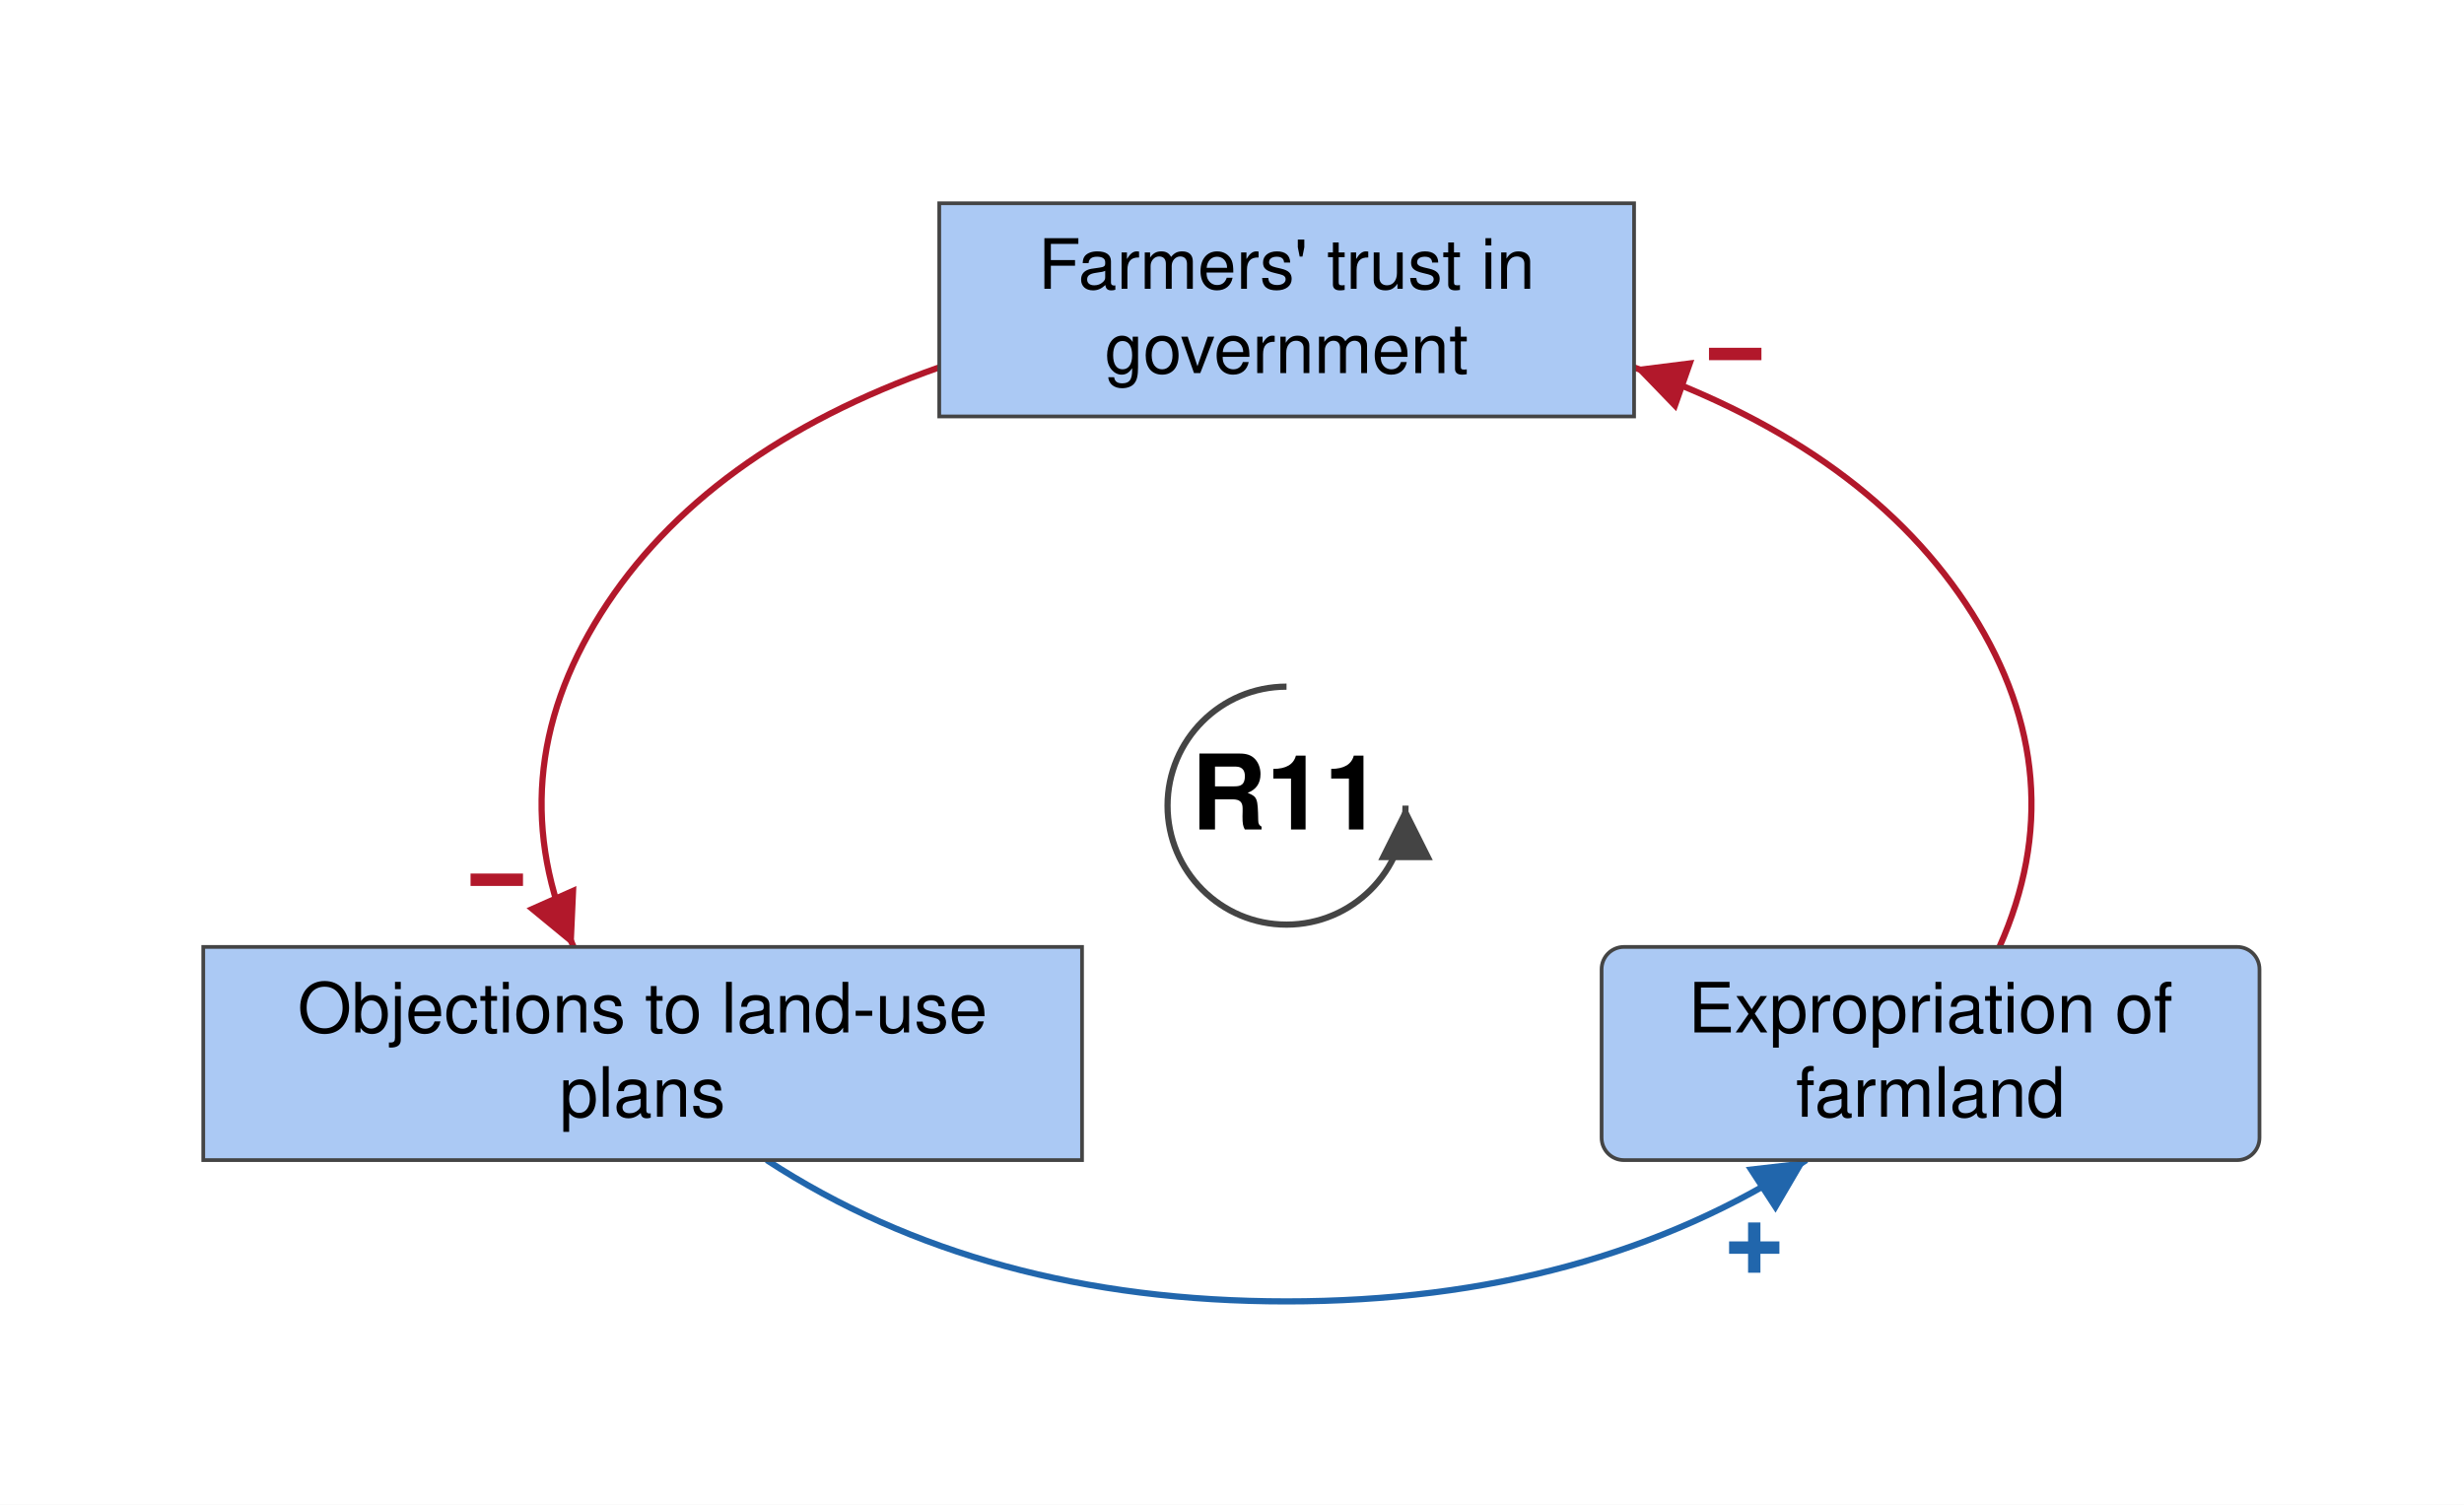
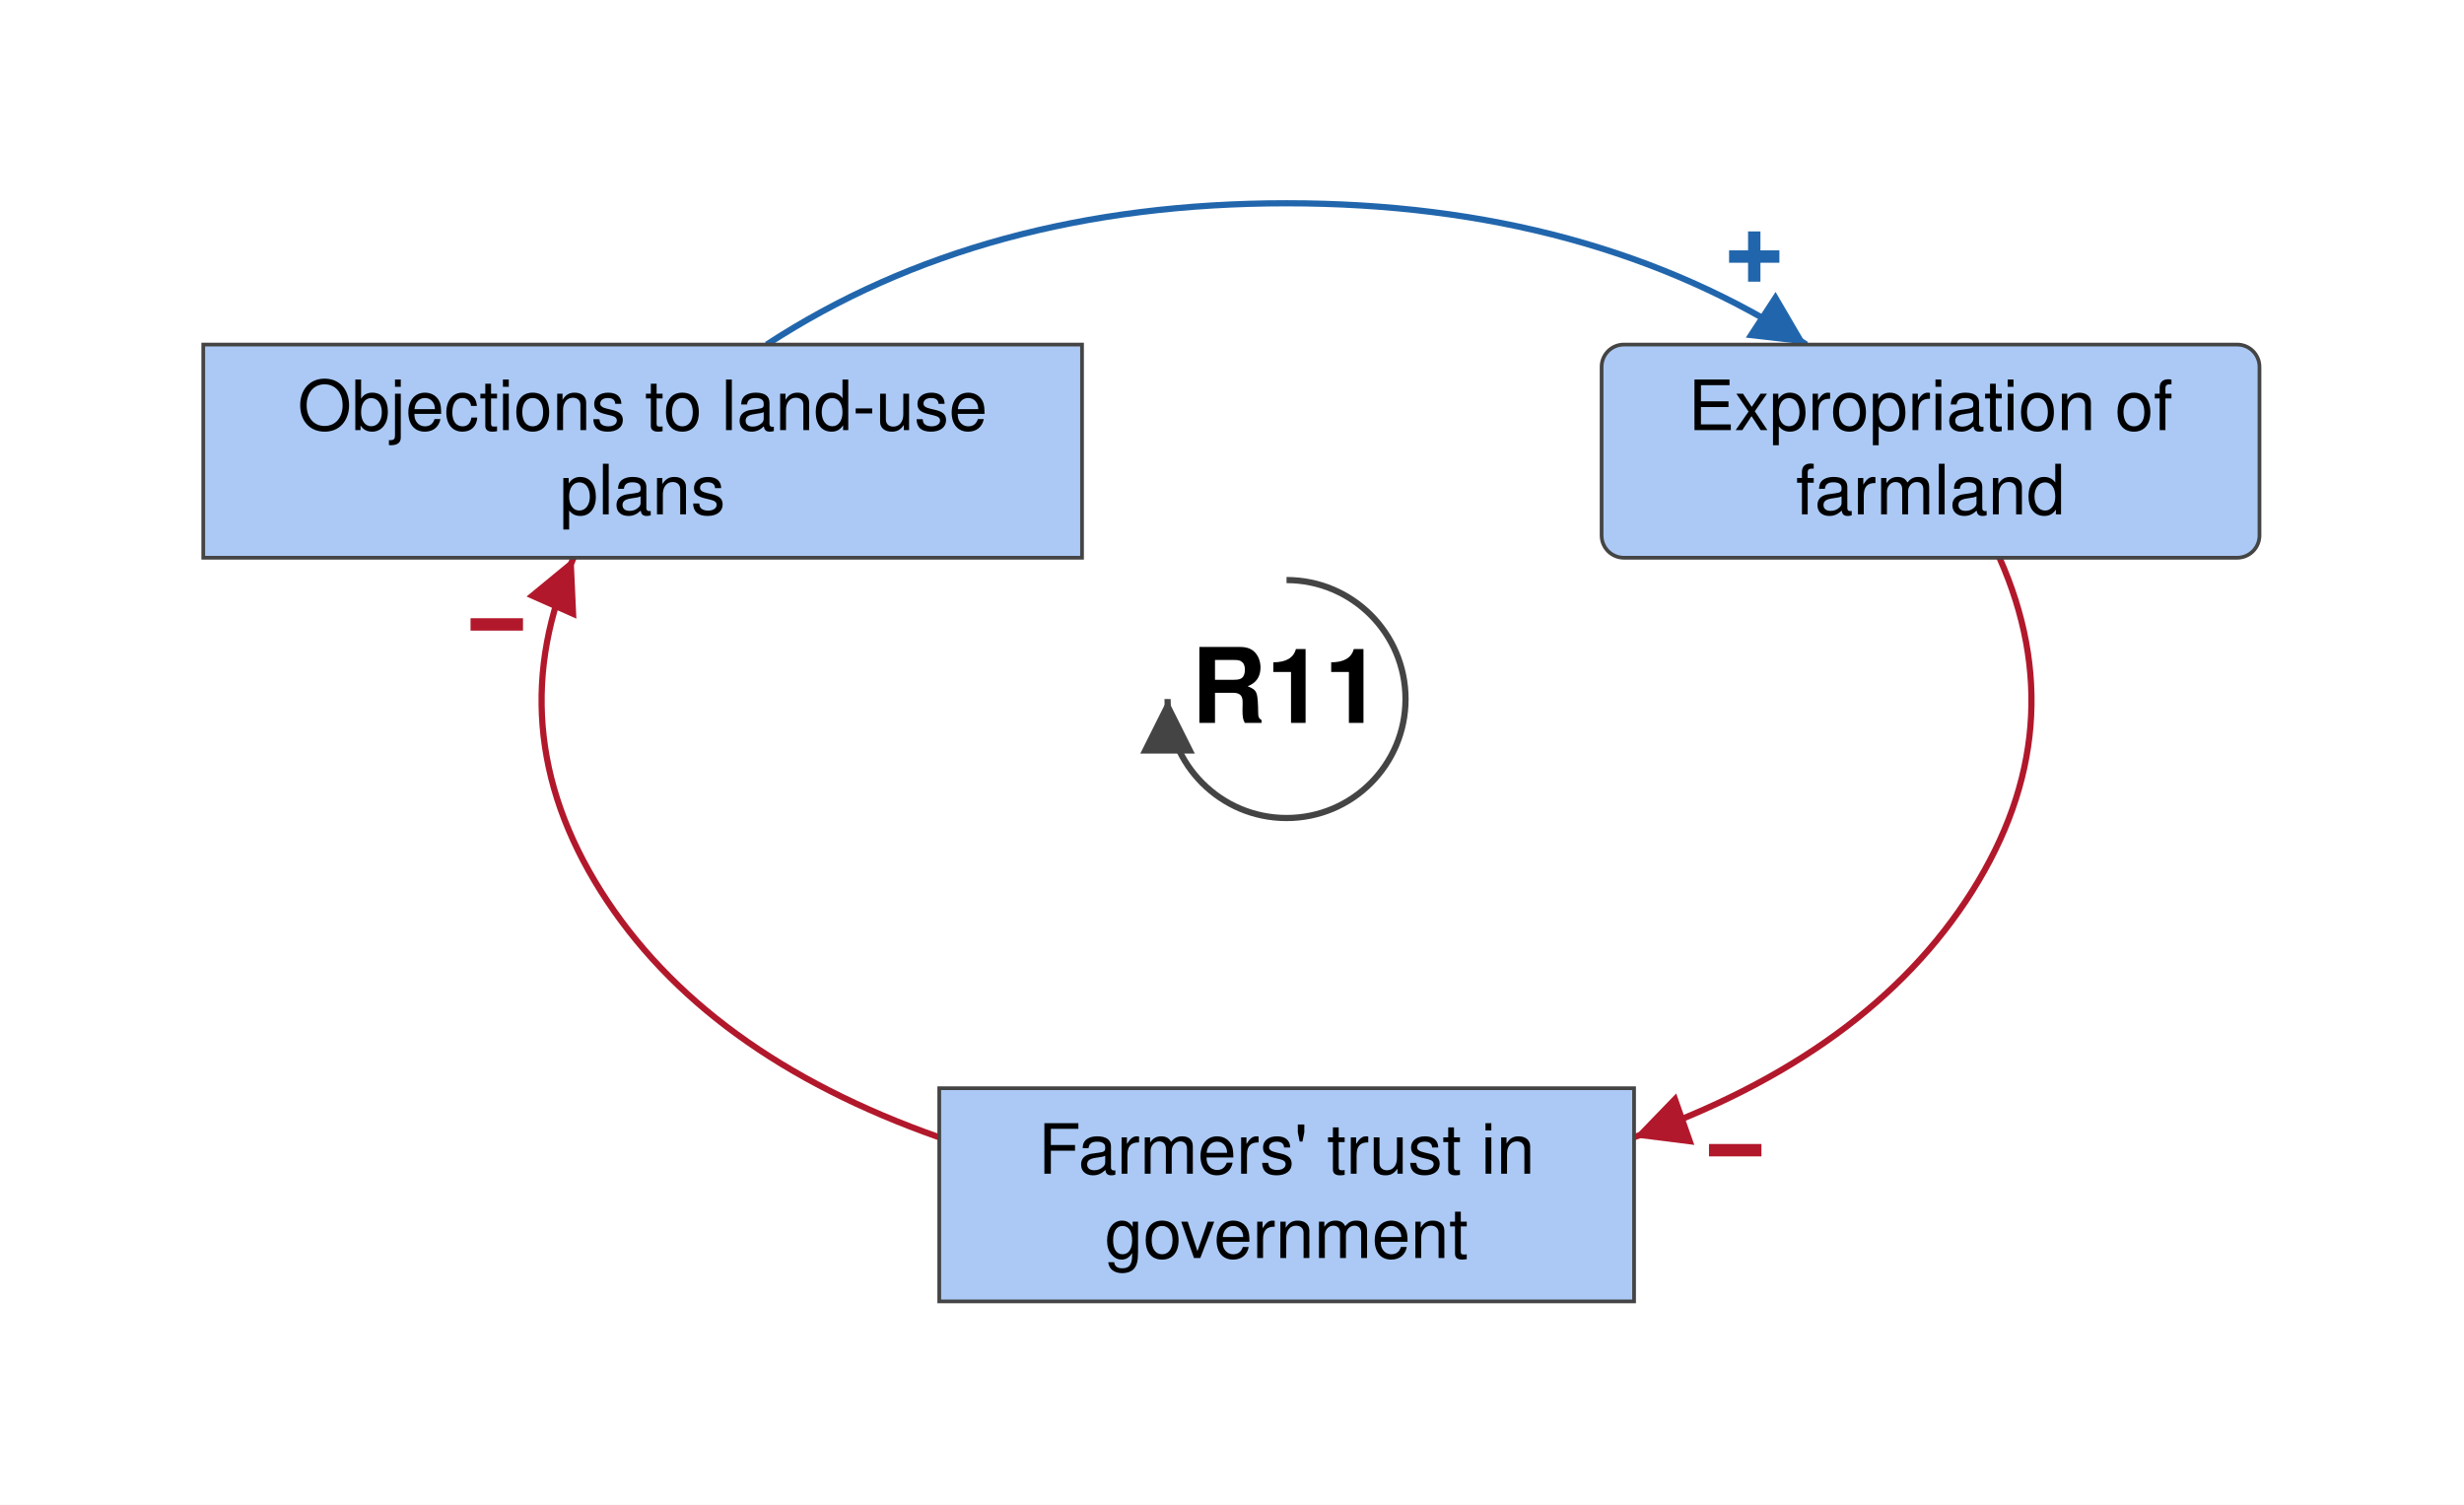
- <svg xmlns="http://www.w3.org/2000/svg" viewBox="-519 -325 994 607" font-family="Helvetica Neue, Helvetica, Arial, sans-serif" font-size="28" fill="black">
+ <svg xmlns="http://www.w3.org/2000/svg" viewBox="-519 -282 994 607" font-family="Helvetica Neue, Helvetica, Arial, sans-serif" font-size="28" fill="black">
  <defs>
    <marker id="arrow-plus" viewBox="0 0 10 10" refX="10" refY="5" markerWidth="22" markerHeight="22" markerUnits="userSpaceOnUse" orient="auto">
      <path d="M 0 0 L 10 5 L 0 10 z" fill="#2166AC" />
    </marker>
    <marker id="arrow-minus" viewBox="0 0 10 10" refX="10" refY="5" markerWidth="22" markerHeight="22" markerUnits="userSpaceOnUse" orient="auto">
      <path d="M 0 0 L 10 5 L 0 10 z" fill="#B2182B" />
    </marker>
    <marker id="arrow-grey" viewBox="0 0 10 10" refX="10" refY="5" markerWidth="22" markerHeight="22" markerUnits="userSpaceOnUse" orient="auto">
      <path d="M 0 0 L 10 5 L 0 10 z" fill="#444444" />
    </marker>
  </defs>
-   <rect x="-519" y="-325" width="994" height="607" fill="white" />
+   <rect x="-519" y="-282" width="994" height="607" fill="white" />
  <g class="links">
    <g class="link" data-from="farmers-trust-in-government" data-to="policy-resistance-legal-delays" data-sign="-" data-delay="false" data-curvature="0">
-       <path class="link-path" d="M -140.1 -176.8 Q -235.0 -143.4 -276.6 -77.5 Q -318.1 -11.6 -287.6 57.0" fill="none" stroke="#B2182B" stroke-width="2.5" marker-end="url(#arrow-minus)" />
-       <text class="sign" x="-318.6" y="30.0" text-anchor="middle" dominant-baseline="central" font-size="42" font-weight="bold" fill="#B2182B" stroke="white" stroke-width="6" paint-order="stroke">−</text>
+       <path class="link-path" d="M -140.1 176.8 Q -235.0 143.4 -276.6 77.5 Q -318.1 11.6 -287.6 -57.0" fill="none" stroke="#B2182B" stroke-width="2.5" marker-end="url(#arrow-minus)" />
+       <text class="sign" x="-318.6" y="-30.0" text-anchor="middle" dominant-baseline="central" font-size="42" font-weight="bold" fill="#B2182B" stroke="white" stroke-width="6" paint-order="stroke">−</text>
    </g>
    <g class="link" data-from="policy-resistance-legal-delays" data-to="expropriation-of-farmland" data-sign="+" data-delay="false" data-curvature="0.0">
-       <path class="link-path" d="M -209.7 143.0 Q -122.3 200.0 0.0 200.0 Q 122.3 200.0 209.7 143.0" fill="none" stroke="#2166AC" stroke-width="2.5" marker-end="url(#arrow-plus)" />
-       <text class="sign" x="188.7" y="178.4" text-anchor="middle" dominant-baseline="central" font-size="42" font-weight="bold" fill="#2166AC" stroke="white" stroke-width="6" paint-order="stroke">+</text>
+       <path class="link-path" d="M -209.7 -143.0 Q -122.3 -200.0 0.0 -200.0 Q 122.3 -200.0 209.7 -143.0" fill="none" stroke="#2166AC" stroke-width="2.5" marker-end="url(#arrow-plus)" />
+       <text class="sign" x="188.7" y="-178.4" text-anchor="middle" dominant-baseline="central" font-size="42" font-weight="bold" fill="#2166AC" stroke="white" stroke-width="6" paint-order="stroke">+</text>
    </g>
    <g class="link" data-from="expropriation-of-farmland" data-to="farmers-trust-in-government" data-sign="-" data-delay="false" data-curvature="0.0">
-       <path class="link-path" d="M 287.6 57.0 Q 318.1 -11.6 276.6 -77.5 Q 235.0 -143.4 140.1 -176.8" fill="none" stroke="#B2182B" stroke-width="2.5" marker-end="url(#arrow-minus)" />
-       <text class="sign" x="181.0" y="-182.1" text-anchor="middle" dominant-baseline="central" font-size="42" font-weight="bold" fill="#B2182B" stroke="white" stroke-width="6" paint-order="stroke">−</text>
+       <path class="link-path" d="M 287.6 -57.0 Q 318.1 11.6 276.6 77.5 Q 235.0 143.4 140.1 176.8" fill="none" stroke="#B2182B" stroke-width="2.5" marker-end="url(#arrow-minus)" />
+       <text class="sign" x="181.0" y="182.1" text-anchor="middle" dominant-baseline="central" font-size="42" font-weight="bold" fill="#B2182B" stroke="white" stroke-width="6" paint-order="stroke">−</text>
    </g>
  </g>
  <g class="elements">
    <g class="element" data-id="policy-resistance-legal-delays" data-domain="Social" data-type="Stock" data-adaptive="false">
-       <rect x="-437.0" y="57.0" width="354.5" height="86.0" rx="0" fill="#ABC9F4" stroke="#444444" stroke-width="1.5" />
-       <text x="-259.8" y="91.5" text-anchor="middle">Objections to land-use</text>
-       <text x="-259.8" y="125.5" text-anchor="middle">plans</text>
+       <rect x="-437.0" y="-143.0" width="354.5" height="86.0" rx="0" fill="#ABC9F4" stroke="#444444" stroke-width="1.5" />
+       <text x="-259.8" y="-108.5" text-anchor="middle">Objections to land-use</text>
+       <text x="-259.8" y="-74.5" text-anchor="middle">plans</text>
    </g>
    <g class="element" data-id="expropriation-of-farmland" data-domain="Social" data-type="Auxiliary" data-adaptive="false">
-       <rect x="127.1" y="57.0" width="265.4" height="86.0" rx="9" fill="#ABC9F4" stroke="#444444" stroke-width="1.5" />
-       <text x="259.8" y="91.5" text-anchor="middle">Expropriation of</text>
-       <text x="259.8" y="125.5" text-anchor="middle">farmland</text>
+       <rect x="127.1" y="-143.0" width="265.4" height="86.0" rx="9" fill="#ABC9F4" stroke="#444444" stroke-width="1.5" />
+       <text x="259.8" y="-108.5" text-anchor="middle">Expropriation of</text>
+       <text x="259.8" y="-74.5" text-anchor="middle">farmland</text>
    </g>
    <g class="element" data-id="farmers-trust-in-government" data-domain="Social" data-type="Stock" data-adaptive="false">
-       <rect x="-140.1" y="-243.0" width="280.3" height="86.0" rx="0" fill="#ABC9F4" stroke="#444444" stroke-width="1.5" />
-       <text x="0.0" y="-208.5" text-anchor="middle">Farmers' trust in</text>
-       <text x="0.0" y="-174.5" text-anchor="middle">government</text>
+       <rect x="-140.1" y="157.0" width="280.3" height="86.0" rx="0" fill="#ABC9F4" stroke="#444444" stroke-width="1.5" />
+       <text x="0.0" y="191.5" text-anchor="middle">Farmers' trust in</text>
+       <text x="0.0" y="225.5" text-anchor="middle">government</text>
    </g>
  </g>
  <g class="loop" data-id="R11">
-     <path d="M 0.0 -48.0 A 48 48 0 1 0 48.0 0.0" fill="none" stroke="#444444" stroke-width="2.5" marker-end="url(#arrow-grey)" />
+     <path d="M 0.0 -48.0 A 48 48 0 1 1 -48.0 0.0" fill="none" stroke="#444444" stroke-width="2.5" marker-end="url(#arrow-grey)" />
    <text class="loop-id" x="0.0" y="0.0" text-anchor="middle" dominant-baseline="central" font-size="42" font-weight="bold">R11</text>
  </g>
</svg>
